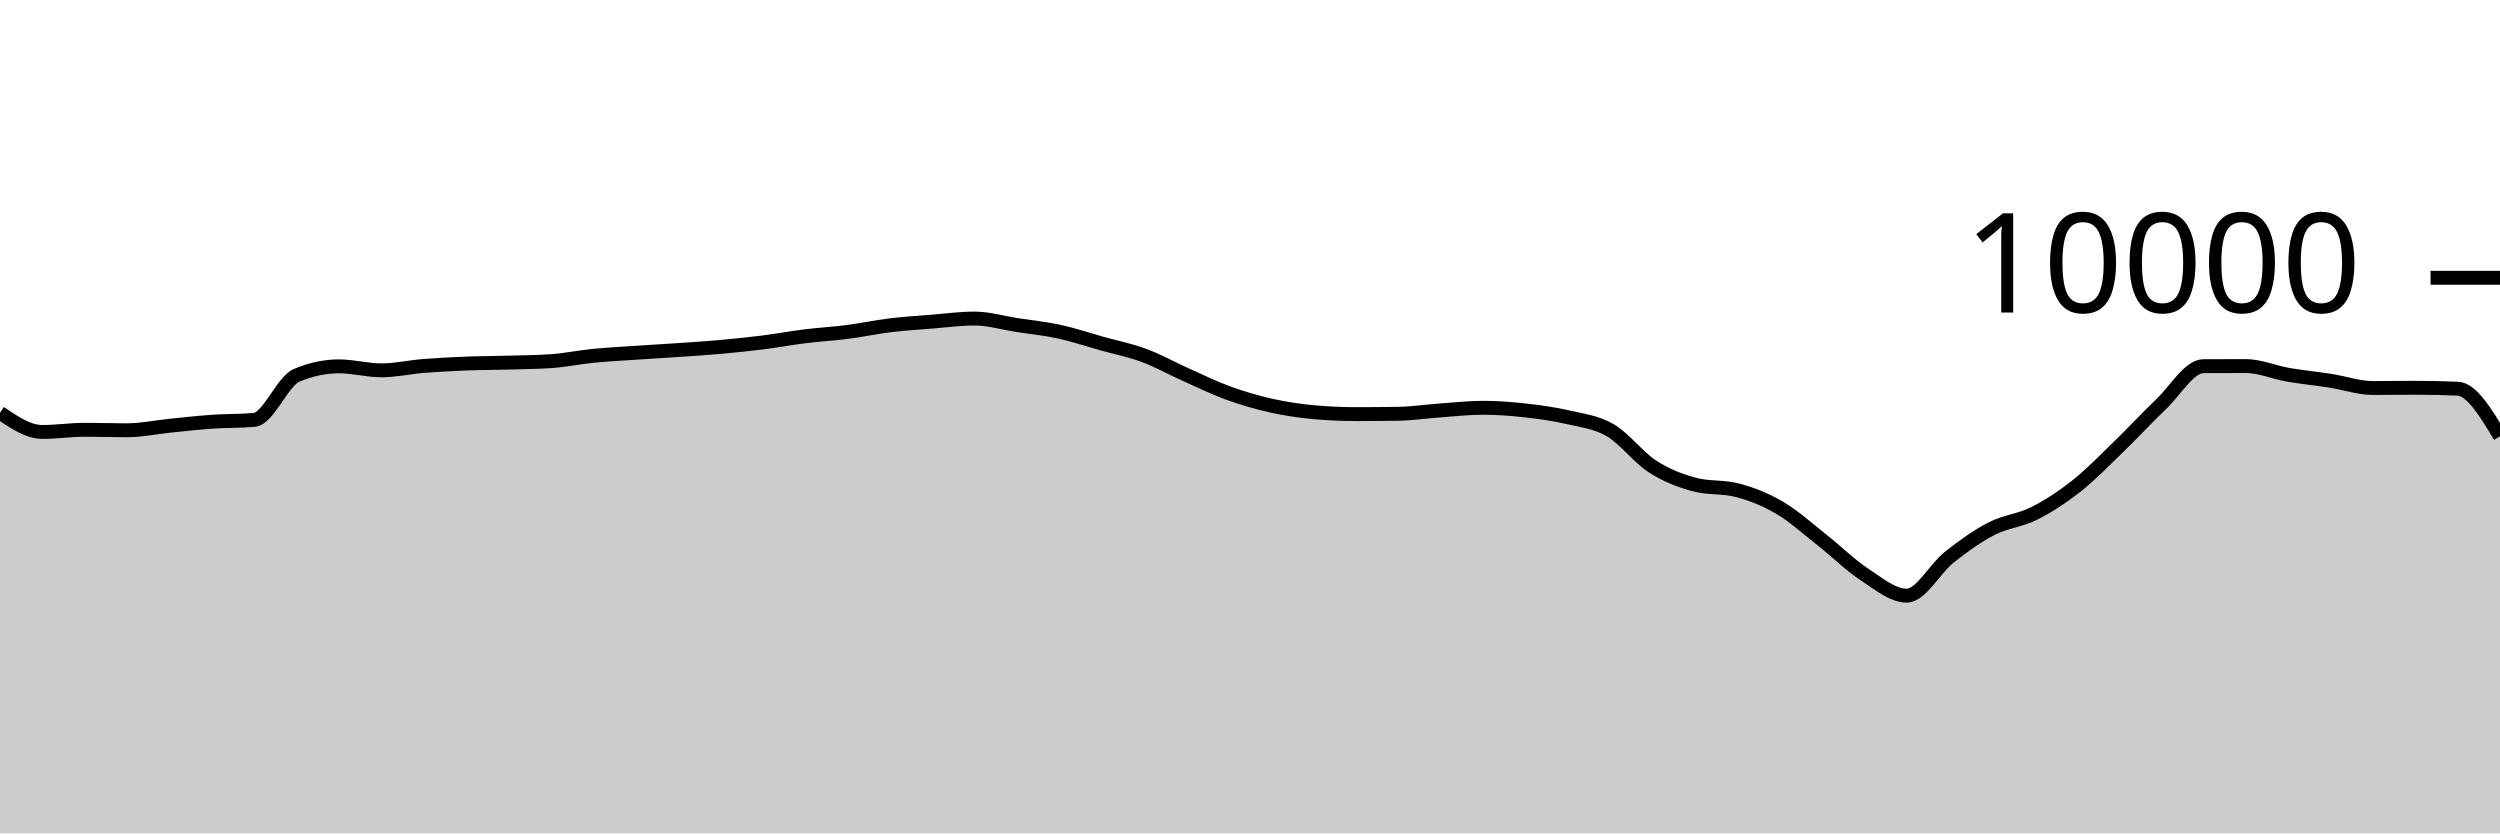
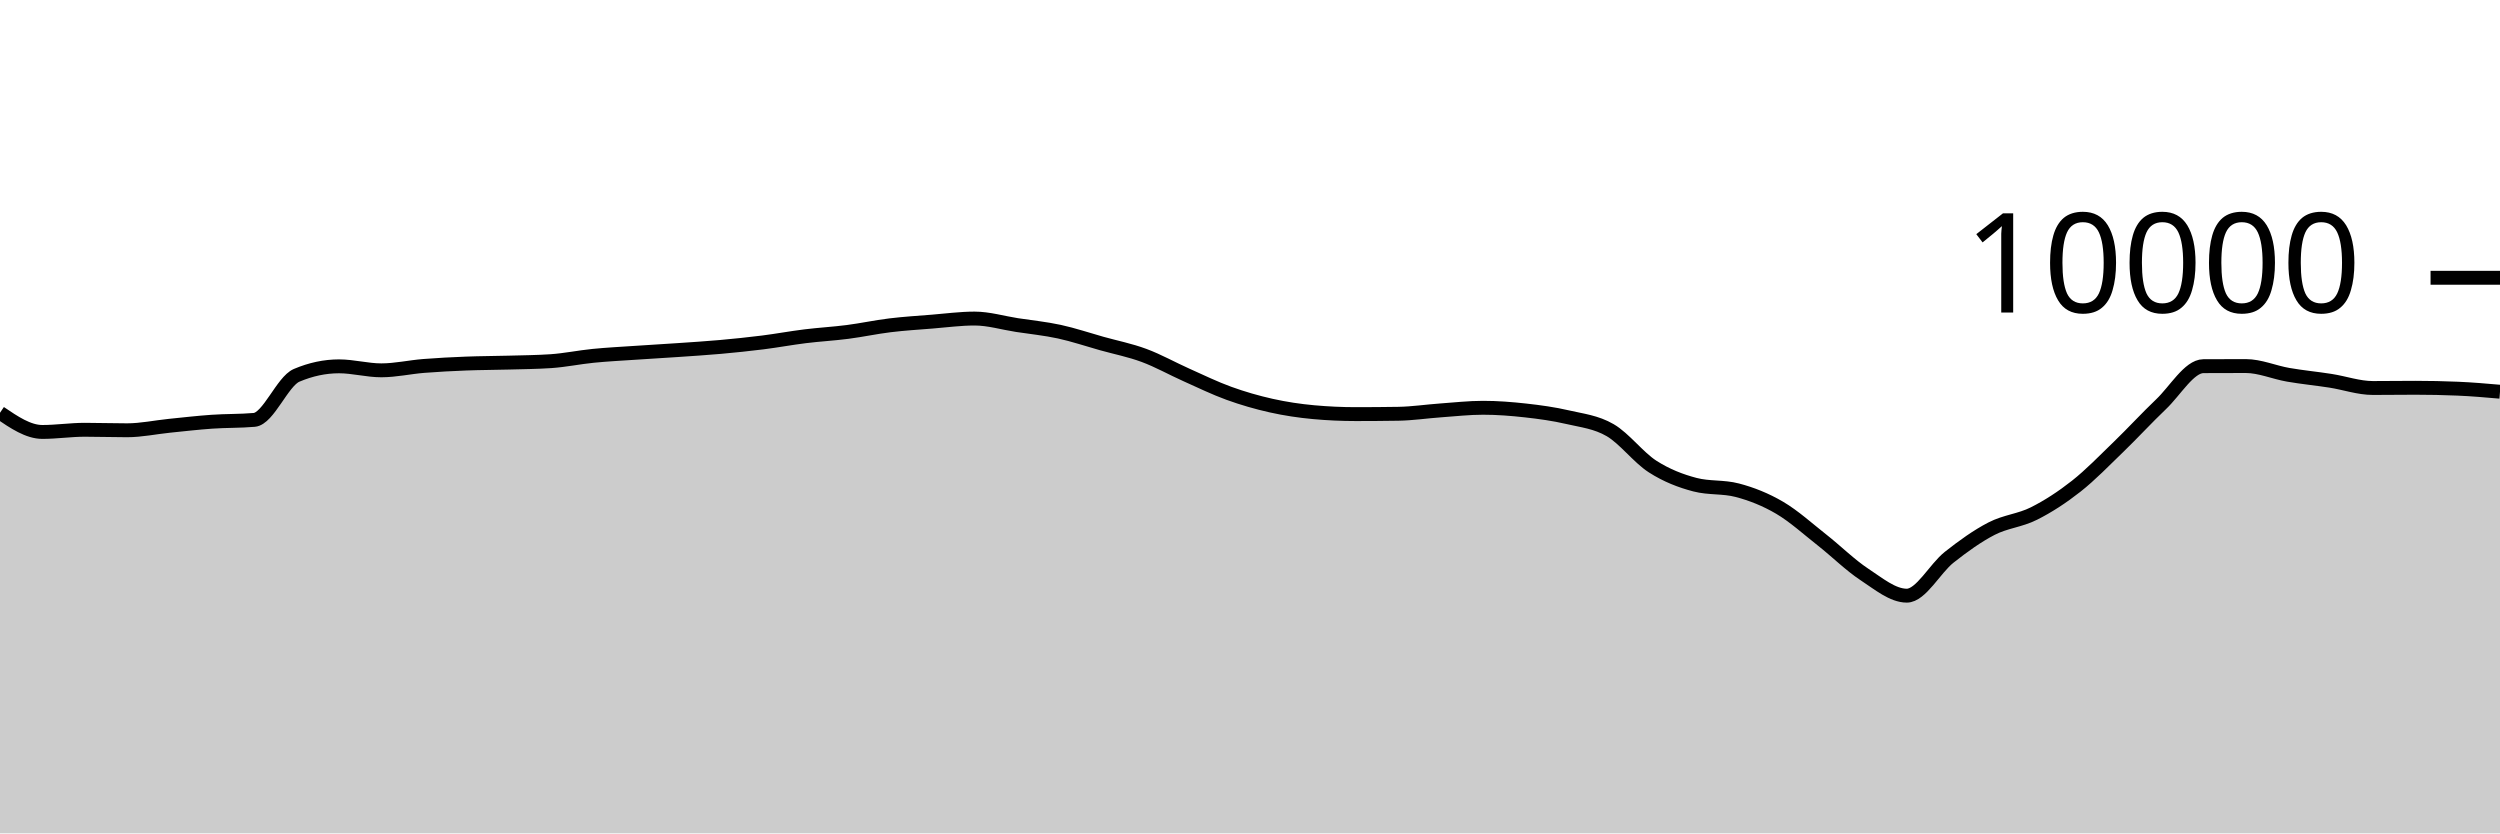
<svg xmlns="http://www.w3.org/2000/svg" viewBox="0 0 180 60">
  <g transform="translate(0,20)">
-     <path class="area" fill="rgba(0, 0, 0, 0.2)" d="M0,9.72C1.017,10.41,2.034,11.1,3.051,11.1C4.068,11.1,5.085,10.944,6.102,10.944C7.119,10.944,8.136,10.98,9.153,10.98C10.169,10.98,11.186,10.759,12.203,10.656C13.22,10.553,14.237,10.435,15.254,10.364C16.271,10.293,17.288,10.32,18.305,10.232C19.322,10.144,20.339,7.456,21.356,7.024C22.373,6.592,23.39,6.376,24.407,6.376C25.424,6.376,26.441,6.664,27.458,6.664C28.475,6.664,29.492,6.429,30.508,6.348C31.525,6.267,32.542,6.216,33.559,6.176C34.576,6.136,35.593,6.137,36.61,6.108C37.627,6.079,38.644,6.073,39.661,6.004C40.678,5.935,41.695,5.721,42.712,5.62C43.729,5.519,44.746,5.469,45.763,5.4C46.78,5.331,47.797,5.274,48.814,5.204C49.831,5.134,50.847,5.071,51.864,4.98C52.881,4.889,53.898,4.784,54.915,4.656C55.932,4.528,56.949,4.338,57.966,4.212C58.983,4.086,60,4.031,61.017,3.9C62.034,3.769,63.051,3.548,64.068,3.424C65.085,3.3,66.102,3.237,67.119,3.156C68.136,3.075,69.153,2.936,70.169,2.936C71.186,2.936,72.203,3.247,73.22,3.404C74.237,3.561,75.254,3.659,76.271,3.88C77.288,4.101,78.305,4.447,79.322,4.732C80.339,5.017,81.356,5.215,82.373,5.592C83.39,5.969,84.407,6.542,85.424,6.996C86.441,7.45,87.458,7.948,88.475,8.316C89.492,8.684,90.508,8.977,91.525,9.204C92.542,9.431,93.559,9.583,94.576,9.676C95.593,9.769,96.61,9.816,97.627,9.816C98.644,9.816,99.661,9.808,100.678,9.792C101.695,9.776,102.712,9.62,103.729,9.548C104.746,9.476,105.763,9.36,106.78,9.36C107.797,9.36,108.814,9.439,109.831,9.552C110.847,9.665,111.864,9.803,112.881,10.04C113.898,10.277,114.915,10.381,115.932,10.972C116.949,11.563,117.966,12.934,118.983,13.588C120,14.242,121.017,14.629,122.034,14.896C123.051,15.163,124.068,15.029,125.085,15.296C126.102,15.563,127.119,15.963,128.136,16.56C129.153,17.157,130.169,18.08,131.186,18.88C132.203,19.68,133.22,20.692,134.237,21.36C135.254,22.028,136.271,22.888,137.288,22.888C138.305,22.888,139.322,20.928,140.339,20.124C141.356,19.32,142.373,18.589,143.39,18.064C144.407,17.539,145.424,17.486,146.441,16.976C147.458,16.466,148.475,15.805,149.492,15.004C150.508,14.203,151.525,13.151,152.542,12.168C153.559,11.185,154.576,10.075,155.593,9.108C156.61,8.141,157.627,6.369,158.644,6.364C159.661,6.359,160.678,6.356,161.695,6.356C162.712,6.356,163.729,6.807,164.746,6.984C165.763,7.161,166.78,7.257,167.797,7.416C168.814,7.575,169.831,7.936,170.847,7.936C171.864,7.936,172.881,7.92,173.898,7.92C174.915,7.92,175.932,7.941,176.949,7.984C177.966,8.027,178.983,9.719,180,11.412L180,40C178.983,40,177.966,40,176.949,40C175.932,40,174.915,40,173.898,40C172.881,40,171.864,40,170.847,40C169.831,40,168.814,40,167.797,40C166.78,40,165.763,40,164.746,40C163.729,40,162.712,40,161.695,40C160.678,40,159.661,40,158.644,40C157.627,40,156.61,40,155.593,40C154.576,40,153.559,40,152.542,40C151.525,40,150.508,40,149.492,40C148.475,40,147.458,40,146.441,40C145.424,40,144.407,40,143.39,40C142.373,40,141.356,40,140.339,40C139.322,40,138.305,40,137.288,40C136.271,40,135.254,40,134.237,40C133.22,40,132.203,40,131.186,40C130.169,40,129.153,40,128.136,40C127.119,40,126.102,40,125.085,40C124.068,40,123.051,40,122.034,40C121.017,40,120,40,118.983,40C117.966,40,116.949,40,115.932,40C114.915,40,113.898,40,112.881,40C111.864,40,110.847,40,109.831,40C108.814,40,107.797,40,106.78,40C105.763,40,104.746,40,103.729,40C102.712,40,101.695,40,100.678,40C99.661,40,98.644,40,97.627,40C96.61,40,95.593,40,94.576,40C93.559,40,92.542,40,91.525,40C90.508,40,89.492,40,88.475,40C87.458,40,86.441,40,85.424,40C84.407,40,83.39,40,82.373,40C81.356,40,80.339,40,79.322,40C78.305,40,77.288,40,76.271,40C75.254,40,74.237,40,73.22,40C72.203,40,71.186,40,70.169,40C69.153,40,68.136,40,67.119,40C66.102,40,65.085,40,64.068,40C63.051,40,62.034,40,61.017,40C60,40,58.983,40,57.966,40C56.949,40,55.932,40,54.915,40C53.898,40,52.881,40,51.864,40C50.847,40,49.831,40,48.814,40C47.797,40,46.78,40,45.763,40C44.746,40,43.729,40,42.712,40C41.695,40,40.678,40,39.661,40C38.644,40,37.627,40,36.61,40C35.593,40,34.576,40,33.559,40C32.542,40,31.525,40,30.508,40C29.492,40,28.475,40,27.458,40C26.441,40,25.424,40,24.407,40C23.39,40,22.373,40,21.356,40C20.339,40,19.322,40,18.305,40C17.288,40,16.271,40,15.254,40C14.237,40,13.22,40,12.203,40C11.186,40,10.169,40,9.153,40C8.136,40,7.119,40,6.102,40C5.085,40,4.068,40,3.051,40C2.034,40,1.017,40,0,40Z" />
-     <path class="line" stroke="black" fill="none" d="M0,9.72C1.017,10.41,2.034,11.1,3.051,11.1C4.068,11.1,5.085,10.944,6.102,10.944C7.119,10.944,8.136,10.98,9.153,10.98C10.169,10.98,11.186,10.759,12.203,10.656C13.22,10.553,14.237,10.435,15.254,10.364C16.271,10.293,17.288,10.32,18.305,10.232C19.322,10.144,20.339,7.456,21.356,7.024C22.373,6.592,23.39,6.376,24.407,6.376C25.424,6.376,26.441,6.664,27.458,6.664C28.475,6.664,29.492,6.429,30.508,6.348C31.525,6.267,32.542,6.216,33.559,6.176C34.576,6.136,35.593,6.137,36.61,6.108C37.627,6.079,38.644,6.073,39.661,6.004C40.678,5.935,41.695,5.721,42.712,5.62C43.729,5.519,44.746,5.469,45.763,5.4C46.78,5.331,47.797,5.274,48.814,5.204C49.831,5.134,50.847,5.071,51.864,4.98C52.881,4.889,53.898,4.784,54.915,4.656C55.932,4.528,56.949,4.338,57.966,4.212C58.983,4.086,60,4.031,61.017,3.9C62.034,3.769,63.051,3.548,64.068,3.424C65.085,3.3,66.102,3.237,67.119,3.156C68.136,3.075,69.153,2.936,70.169,2.936C71.186,2.936,72.203,3.247,73.22,3.404C74.237,3.561,75.254,3.659,76.271,3.88C77.288,4.101,78.305,4.447,79.322,4.732C80.339,5.017,81.356,5.215,82.373,5.592C83.39,5.969,84.407,6.542,85.424,6.996C86.441,7.45,87.458,7.948,88.475,8.316C89.492,8.684,90.508,8.977,91.525,9.204C92.542,9.431,93.559,9.583,94.576,9.676C95.593,9.769,96.61,9.816,97.627,9.816C98.644,9.816,99.661,9.808,100.678,9.792C101.695,9.776,102.712,9.62,103.729,9.548C104.746,9.476,105.763,9.36,106.78,9.36C107.797,9.36,108.814,9.439,109.831,9.552C110.847,9.665,111.864,9.803,112.881,10.04C113.898,10.277,114.915,10.381,115.932,10.972C116.949,11.563,117.966,12.934,118.983,13.588C120,14.242,121.017,14.629,122.034,14.896C123.051,15.163,124.068,15.029,125.085,15.296C126.102,15.563,127.119,15.963,128.136,16.56C129.153,17.157,130.169,18.08,131.186,18.88C132.203,19.68,133.22,20.692,134.237,21.36C135.254,22.028,136.271,22.888,137.288,22.888C138.305,22.888,139.322,20.928,140.339,20.124C141.356,19.32,142.373,18.589,143.39,18.064C144.407,17.539,145.424,17.486,146.441,16.976C147.458,16.466,148.475,15.805,149.492,15.004C150.508,14.203,151.525,13.151,152.542,12.168C153.559,11.185,154.576,10.075,155.593,9.108C156.61,8.141,157.627,6.369,158.644,6.364C159.661,6.359,160.678,6.356,161.695,6.356C162.712,6.356,163.729,6.807,164.746,6.984C165.763,7.161,166.78,7.257,167.797,7.416C168.814,7.575,169.831,7.936,170.847,7.936C171.864,7.936,172.881,7.92,173.898,7.92C174.915,7.92,175.932,7.941,176.949,7.984C177.966,8.027,178.983,9.719,180,11.412" />
+     <path class="area" fill="rgba(0, 0, 0, 0.2)" d="M0,9.72C1.017,10.41,2.034,11.1,3.051,11.1C4.068,11.1,5.085,10.944,6.102,10.944C7.119,10.944,8.136,10.98,9.153,10.98C10.169,10.98,11.186,10.759,12.203,10.656C13.22,10.553,14.237,10.435,15.254,10.364C16.271,10.293,17.288,10.32,18.305,10.232C19.322,10.144,20.339,7.456,21.356,7.024C22.373,6.592,23.39,6.376,24.407,6.376C25.424,6.376,26.441,6.664,27.458,6.664C28.475,6.664,29.492,6.429,30.508,6.348C31.525,6.267,32.542,6.216,33.559,6.176C34.576,6.136,35.593,6.137,36.61,6.108C37.627,6.079,38.644,6.073,39.661,6.004C40.678,5.935,41.695,5.721,42.712,5.62C43.729,5.519,44.746,5.469,45.763,5.4C46.78,5.331,47.797,5.274,48.814,5.204C49.831,5.134,50.847,5.071,51.864,4.98C52.881,4.889,53.898,4.784,54.915,4.656C55.932,4.528,56.949,4.338,57.966,4.212C58.983,4.086,60,4.031,61.017,3.9C62.034,3.769,63.051,3.548,64.068,3.424C65.085,3.3,66.102,3.237,67.119,3.156C68.136,3.075,69.153,2.936,70.169,2.936C71.186,2.936,72.203,3.247,73.22,3.404C74.237,3.561,75.254,3.659,76.271,3.88C77.288,4.101,78.305,4.447,79.322,4.732C80.339,5.017,81.356,5.215,82.373,5.592C83.39,5.969,84.407,6.542,85.424,6.996C86.441,7.45,87.458,7.948,88.475,8.316C89.492,8.684,90.508,8.977,91.525,9.204C92.542,9.431,93.559,9.583,94.576,9.676C95.593,9.769,96.61,9.816,97.627,9.816C98.644,9.816,99.661,9.808,100.678,9.792C101.695,9.776,102.712,9.62,103.729,9.548C104.746,9.476,105.763,9.36,106.78,9.36C107.797,9.36,108.814,9.439,109.831,9.552C110.847,9.665,111.864,9.803,112.881,10.04C113.898,10.277,114.915,10.381,115.932,10.972C116.949,11.563,117.966,12.934,118.983,13.588C120,14.242,121.017,14.629,122.034,14.896C123.051,15.163,124.068,15.029,125.085,15.296C126.102,15.563,127.119,15.963,128.136,16.56C129.153,17.157,130.169,18.08,131.186,18.88C132.203,19.68,133.22,20.692,134.237,21.36C135.254,22.028,136.271,22.888,137.288,22.888C138.305,22.888,139.322,20.928,140.339,20.124C141.356,19.32,142.373,18.589,143.39,18.064C144.407,17.539,145.424,17.486,146.441,16.976C147.458,16.466,148.475,15.805,149.492,15.004C150.508,14.203,151.525,13.151,152.542,12.168C153.559,11.185,154.576,10.075,155.593,9.108C156.61,8.141,157.627,6.369,158.644,6.364C159.661,6.359,160.678,6.356,161.695,6.356C162.712,6.356,163.729,6.807,164.746,6.984C165.763,7.161,166.78,7.257,167.797,7.416C168.814,7.575,169.831,7.936,170.847,7.936C171.864,7.936,172.881,7.92,173.898,7.92C174.915,7.92,175.932,7.941,176.949,7.984C177.966,8.027,178.983,8.115,180,8.204L180,40C178.983,40,177.966,40,176.949,40C175.932,40,174.915,40,173.898,40C172.881,40,171.864,40,170.847,40C169.831,40,168.814,40,167.797,40C166.78,40,165.763,40,164.746,40C163.729,40,162.712,40,161.695,40C160.678,40,159.661,40,158.644,40C157.627,40,156.61,40,155.593,40C154.576,40,153.559,40,152.542,40C151.525,40,150.508,40,149.492,40C148.475,40,147.458,40,146.441,40C145.424,40,144.407,40,143.39,40C142.373,40,141.356,40,140.339,40C139.322,40,138.305,40,137.288,40C136.271,40,135.254,40,134.237,40C133.22,40,132.203,40,131.186,40C130.169,40,129.153,40,128.136,40C127.119,40,126.102,40,125.085,40C124.068,40,123.051,40,122.034,40C121.017,40,120,40,118.983,40C117.966,40,116.949,40,115.932,40C114.915,40,113.898,40,112.881,40C111.864,40,110.847,40,109.831,40C108.814,40,107.797,40,106.78,40C105.763,40,104.746,40,103.729,40C102.712,40,101.695,40,100.678,40C99.661,40,98.644,40,97.627,40C96.61,40,95.593,40,94.576,40C93.559,40,92.542,40,91.525,40C90.508,40,89.492,40,88.475,40C87.458,40,86.441,40,85.424,40C84.407,40,83.39,40,82.373,40C81.356,40,80.339,40,79.322,40C78.305,40,77.288,40,76.271,40C75.254,40,74.237,40,73.22,40C72.203,40,71.186,40,70.169,40C69.153,40,68.136,40,67.119,40C66.102,40,65.085,40,64.068,40C63.051,40,62.034,40,61.017,40C60,40,58.983,40,57.966,40C56.949,40,55.932,40,54.915,40C53.898,40,52.881,40,51.864,40C50.847,40,49.831,40,48.814,40C47.797,40,46.78,40,45.763,40C44.746,40,43.729,40,42.712,40C41.695,40,40.678,40,39.661,40C38.644,40,37.627,40,36.61,40C35.593,40,34.576,40,33.559,40C32.542,40,31.525,40,30.508,40C29.492,40,28.475,40,27.458,40C26.441,40,25.424,40,24.407,40C23.39,40,22.373,40,21.356,40C20.339,40,19.322,40,18.305,40C17.288,40,16.271,40,15.254,40C14.237,40,13.22,40,12.203,40C11.186,40,10.169,40,9.153,40C8.136,40,7.119,40,6.102,40C5.085,40,4.068,40,3.051,40C2.034,40,1.017,40,0,40Z" />
+     <path class="line" stroke="black" fill="none" d="M0,9.72C1.017,10.41,2.034,11.1,3.051,11.1C4.068,11.1,5.085,10.944,6.102,10.944C7.119,10.944,8.136,10.98,9.153,10.98C10.169,10.98,11.186,10.759,12.203,10.656C13.22,10.553,14.237,10.435,15.254,10.364C16.271,10.293,17.288,10.32,18.305,10.232C19.322,10.144,20.339,7.456,21.356,7.024C22.373,6.592,23.39,6.376,24.407,6.376C25.424,6.376,26.441,6.664,27.458,6.664C28.475,6.664,29.492,6.429,30.508,6.348C31.525,6.267,32.542,6.216,33.559,6.176C34.576,6.136,35.593,6.137,36.61,6.108C37.627,6.079,38.644,6.073,39.661,6.004C40.678,5.935,41.695,5.721,42.712,5.62C43.729,5.519,44.746,5.469,45.763,5.4C46.78,5.331,47.797,5.274,48.814,5.204C49.831,5.134,50.847,5.071,51.864,4.98C52.881,4.889,53.898,4.784,54.915,4.656C55.932,4.528,56.949,4.338,57.966,4.212C58.983,4.086,60,4.031,61.017,3.9C62.034,3.769,63.051,3.548,64.068,3.424C65.085,3.3,66.102,3.237,67.119,3.156C68.136,3.075,69.153,2.936,70.169,2.936C71.186,2.936,72.203,3.247,73.22,3.404C74.237,3.561,75.254,3.659,76.271,3.88C77.288,4.101,78.305,4.447,79.322,4.732C80.339,5.017,81.356,5.215,82.373,5.592C83.39,5.969,84.407,6.542,85.424,6.996C86.441,7.45,87.458,7.948,88.475,8.316C89.492,8.684,90.508,8.977,91.525,9.204C92.542,9.431,93.559,9.583,94.576,9.676C95.593,9.769,96.61,9.816,97.627,9.816C98.644,9.816,99.661,9.808,100.678,9.792C101.695,9.776,102.712,9.62,103.729,9.548C104.746,9.476,105.763,9.36,106.78,9.36C107.797,9.36,108.814,9.439,109.831,9.552C110.847,9.665,111.864,9.803,112.881,10.04C113.898,10.277,114.915,10.381,115.932,10.972C116.949,11.563,117.966,12.934,118.983,13.588C120,14.242,121.017,14.629,122.034,14.896C123.051,15.163,124.068,15.029,125.085,15.296C126.102,15.563,127.119,15.963,128.136,16.56C129.153,17.157,130.169,18.08,131.186,18.88C132.203,19.68,133.22,20.692,134.237,21.36C135.254,22.028,136.271,22.888,137.288,22.888C138.305,22.888,139.322,20.928,140.339,20.124C141.356,19.32,142.373,18.589,143.39,18.064C144.407,17.539,145.424,17.486,146.441,16.976C147.458,16.466,148.475,15.805,149.492,15.004C150.508,14.203,151.525,13.151,152.542,12.168C153.559,11.185,154.576,10.075,155.593,9.108C156.61,8.141,157.627,6.369,158.644,6.364C159.661,6.359,160.678,6.356,161.695,6.356C162.712,6.356,163.729,6.807,164.746,6.984C165.763,7.161,166.78,7.257,167.797,7.416C168.814,7.575,169.831,7.936,170.847,7.936C171.864,7.936,172.881,7.92,173.898,7.92C174.915,7.92,175.932,7.941,176.949,7.984C177.966,8.027,178.983,8.115,180,8.204" />
    <path class="axis-ceiling" stroke-width="1" stroke="black" fill="none" d="M175,0L180,0" />
    <text class="axis-ceiling-label" font-family="sans-serif" text-anchor="end" font-size="10px" x="170" y="2.5">10000</text>
  </g>
</svg>
